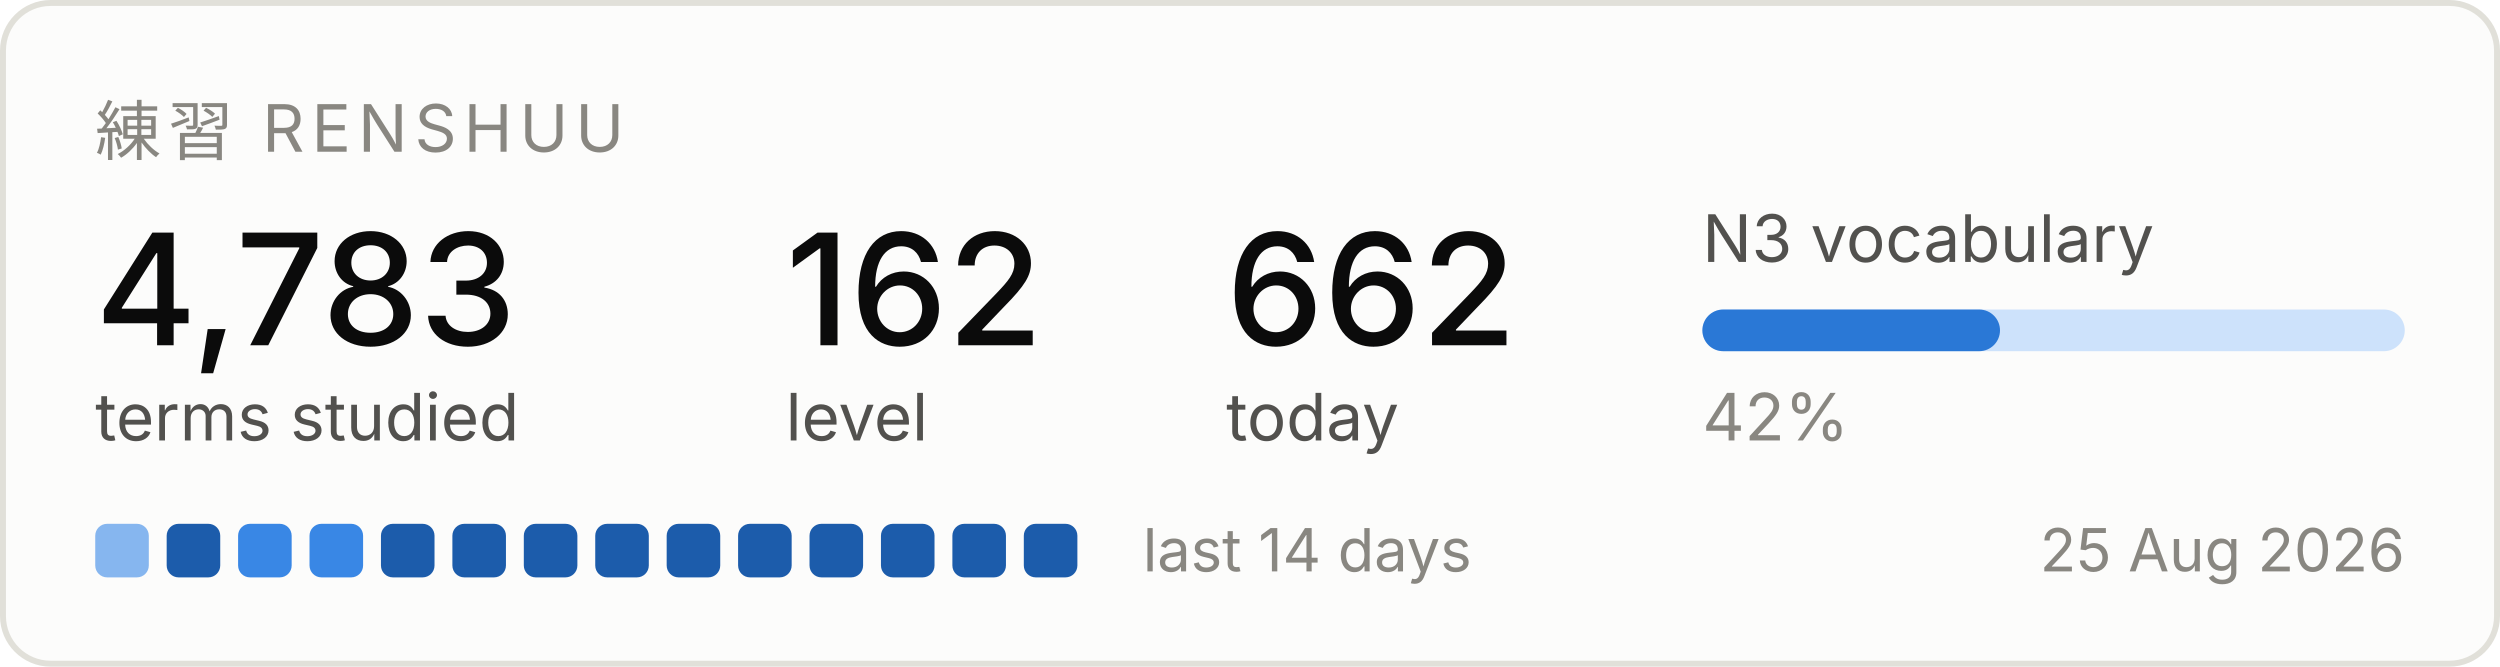
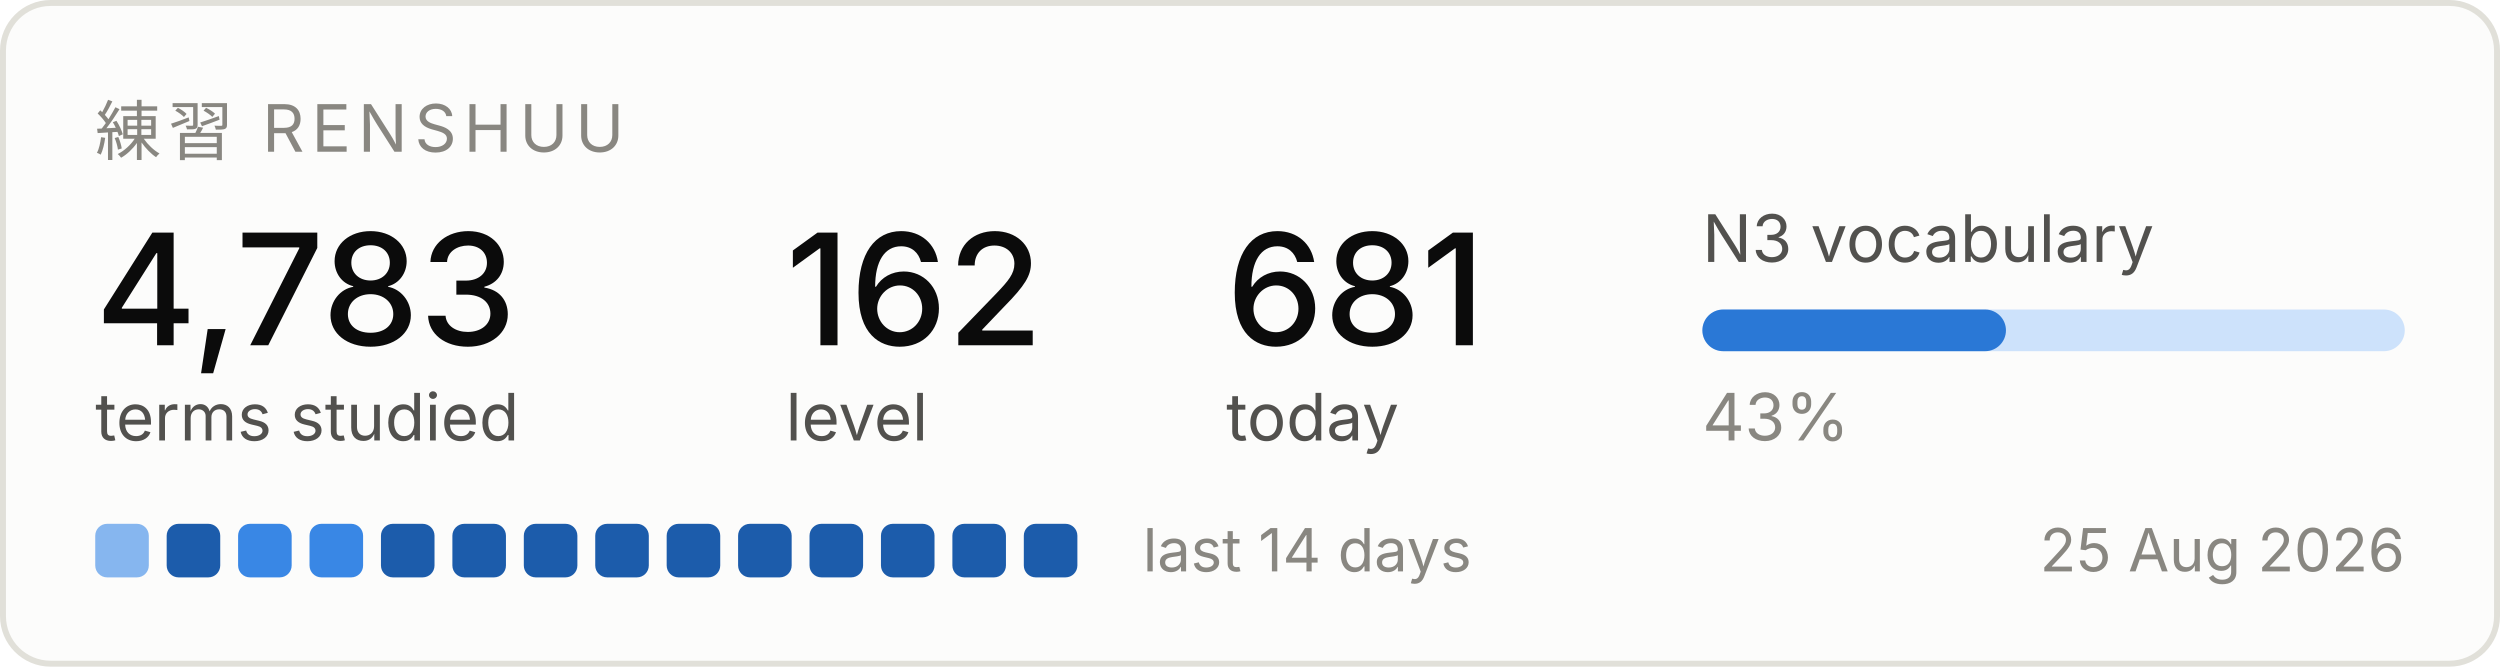
<svg xmlns="http://www.w3.org/2000/svg" width="420" height="112" viewBox="0 0 420 112" role="img" aria-label="Renshuu study progress">
  <rect x="0.5" y="0.5" width="419" height="111" rx="8" fill="#fcfcfb" stroke="#e1e0d9" />
  <text x="16" y="26" font-family="system-ui, -apple-system, Segoe UI, sans-serif" font-size="11" fill="#898781" letter-spacing="1.2">練習  RENSHUU</text>
  <text x="16" y="58" font-family="system-ui, -apple-system, Segoe UI, sans-serif" font-size="26" fill="#0b0b0b" font-weight="500">4,783</text>
  <text x="16" y="74" font-family="system-ui, -apple-system, Segoe UI, sans-serif" font-size="11" fill="#52514e">terms studied</text>
  <text x="132" y="58" font-family="system-ui, -apple-system, Segoe UI, sans-serif" font-size="26" fill="#0b0b0b" font-weight="500">162</text>
  <text x="132" y="74" font-family="system-ui, -apple-system, Segoe UI, sans-serif" font-size="11" fill="#52514e">level</text>
-   <text x="206" y="58" font-family="system-ui, -apple-system, Segoe UI, sans-serif" font-size="26" fill="#0b0b0b" font-weight="500">662</text>
+   <text x="206" y="58" font-family="system-ui, -apple-system, Segoe UI, sans-serif" font-size="26" fill="#0b0b0b" font-weight="500">681</text>
  <text x="206" y="74" font-family="system-ui, -apple-system, Segoe UI, sans-serif" font-size="11" fill="#52514e">today</text>
  <text x="286" y="44" font-family="system-ui, -apple-system, Segoe UI, sans-serif" font-size="11" fill="#52514e">N3 vocabulary</text>
  <rect x="286" y="52" width="118" height="7" rx="3.5" fill="#cde2fb" />
-   <rect x="286" y="52" width="50" height="7" rx="3.5" fill="#2a78d6" />
-   <text x="286" y="74" font-family="system-ui, -apple-system, Segoe UI, sans-serif" font-size="11" fill="#898781">42%</text>
+   <rect x="286" y="52" width="51" height="7" rx="3.5" fill="#2a78d6" />
+   <text x="286" y="74" font-family="system-ui, -apple-system, Segoe UI, sans-serif" font-size="11" fill="#898781">43%</text>
  <rect x="16" y="88" width="9" height="9" rx="2" fill="#86b6ef" />
  <rect x="28" y="88" width="9" height="9" rx="2" fill="#1c5cab" />
  <rect x="40" y="88" width="9" height="9" rx="2" fill="#3987e5" />
  <rect x="52" y="88" width="9" height="9" rx="2" fill="#3987e5" />
  <rect x="64" y="88" width="9" height="9" rx="2" fill="#1c5cab" />
  <rect x="76" y="88" width="9" height="9" rx="2" fill="#1c5cab" />
  <rect x="88" y="88" width="9" height="9" rx="2" fill="#1c5cab" />
  <rect x="100" y="88" width="9" height="9" rx="2" fill="#1c5cab" />
  <rect x="112" y="88" width="9" height="9" rx="2" fill="#1c5cab" />
  <rect x="124" y="88" width="9" height="9" rx="2" fill="#1c5cab" />
  <rect x="136" y="88" width="9" height="9" rx="2" fill="#1c5cab" />
  <rect x="148" y="88" width="9" height="9" rx="2" fill="#1c5cab" />
  <rect x="160" y="88" width="9" height="9" rx="2" fill="#1c5cab" />
  <rect x="172" y="88" width="9" height="9" rx="2" fill="#1c5cab" />
  <text x="192" y="96" font-family="system-ui, -apple-system, Segoe UI, sans-serif" font-size="10" fill="#898781">last 14 days</text>
  <text x="404" y="96" font-family="system-ui, -apple-system, Segoe UI, sans-serif" font-size="10" fill="#898781" text-anchor="end">25 Aug 2026</text>
</svg>
